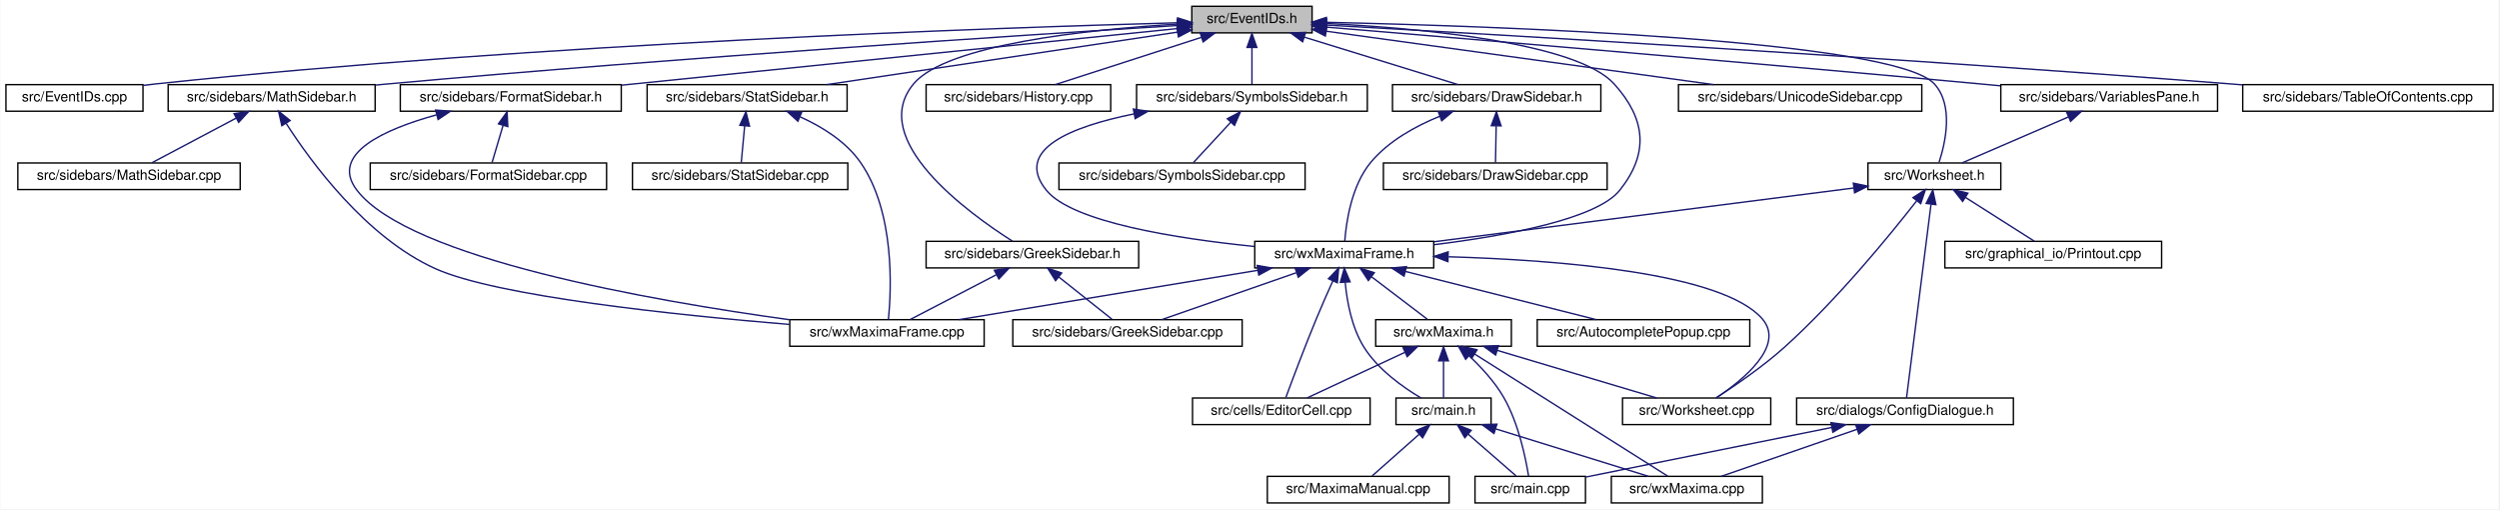
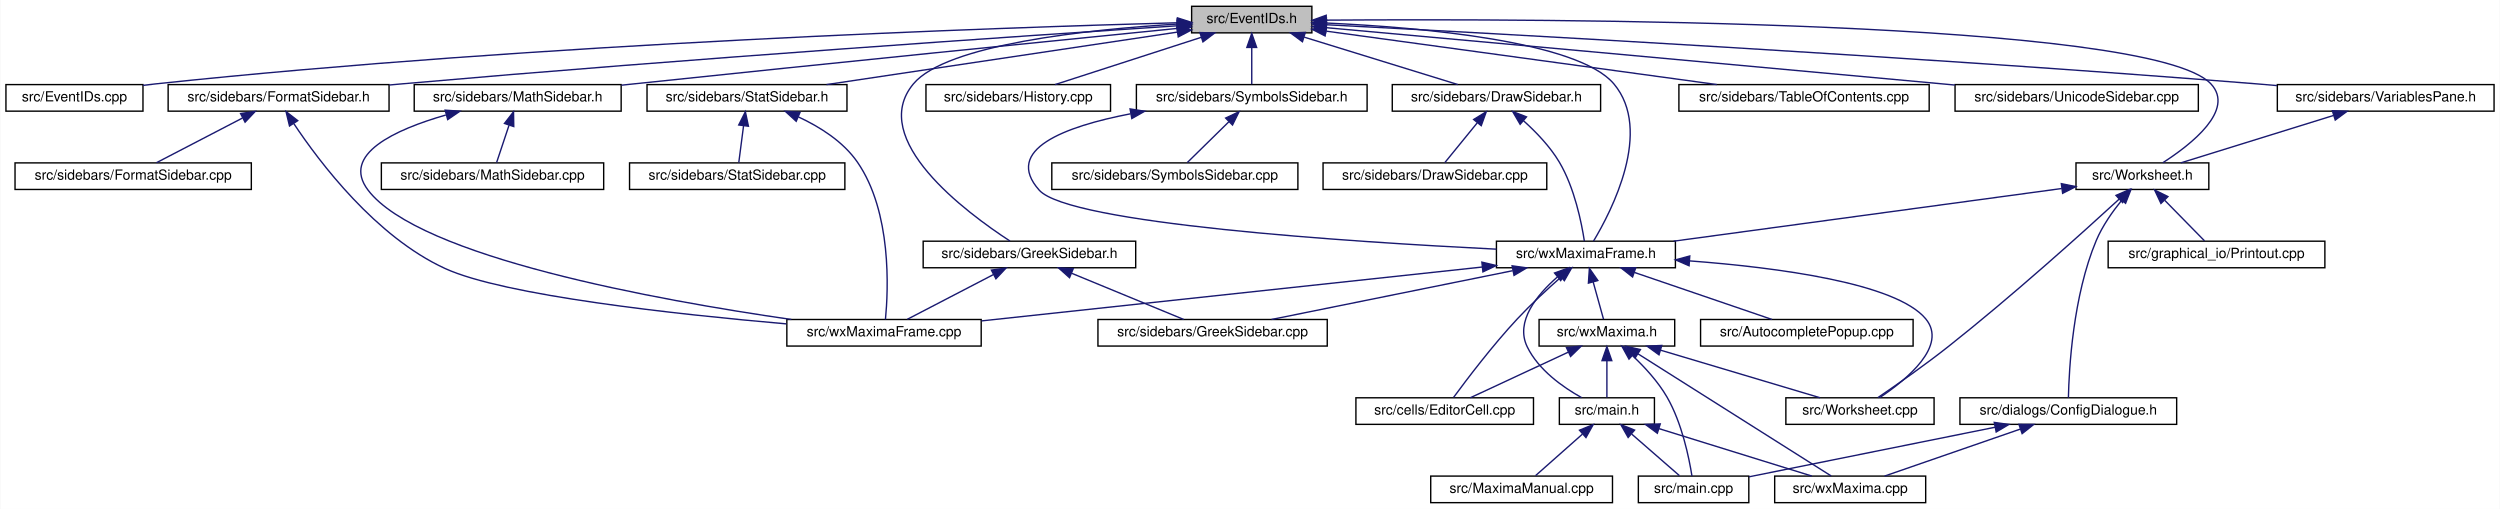
- <svg xmlns="http://www.w3.org/2000/svg" xmlns:xlink="http://www.w3.org/1999/xlink" width="1787pt" height="364pt" viewBox="0.00 0.00 1786.50 364.00">
+ <svg xmlns="http://www.w3.org/2000/svg" xmlns:xlink="http://www.w3.org/1999/xlink" width="1788pt" height="364pt" viewBox="0.00 0.00 1787.50 364.00">
  <g id="graph0" class="graph" transform="scale(1 1) rotate(0) translate(4 360)">
-     <polygon fill="white" stroke="transparent" points="-4,4 -4,-360 1782.5,-360 1782.5,4 -4,4" />
+     <polygon fill="white" stroke="transparent" points="-4,4 -4,-360 1783.5,-360 1783.5,4 -4,4" />
    <g id="node1" class="node">
      <g id="a_node1">
        <a xlink:title="This file declares the class EventIDs that contains unique IDs for many events wxMaxima needs.">
          <polygon fill="#bfbfbf" stroke="black" points="848,-336.5 848,-355.5 934,-355.5 934,-336.5 848,-336.5" />
          <text text-anchor="middle" x="891" y="-343.5" font-family="Helvetica,sans-Serif" font-size="10.00">src/EventIDs.h</text>
        </a>
      </g>
    </g>
    <g id="node2" class="node">
      <g id="a_node2">
        <a xlink:href="EventIDs_8cpp.html" target="_top" xlink:title="This file defines the class EventIDs that contains unique IDs for many events wxMaxima needs.">
          <polygon fill="white" stroke="black" points="0,-280.5 0,-299.5 98,-299.5 98,-280.5 0,-280.5" />
          <text text-anchor="middle" x="49" y="-287.5" font-family="Helvetica,sans-Serif" font-size="10.00">src/EventIDs.cpp</text>
        </a>
      </g>
    </g>
    <g id="edge1" class="edge">
      <path fill="none" stroke="midnightblue" d="M837.75,-343.72C710.9,-340.28 380.96,-329.05 107,-300 104.06,-299.69 101.04,-299.33 98,-298.94" />
      <polygon fill="midnightblue" stroke="midnightblue" points="837.87,-347.22 847.96,-343.99 838.06,-340.22 837.87,-347.22" />
    </g>
    <g id="node3" class="node">
      <g id="a_node3">
+         <a xlink:href="FormatSidebar_8h.html" target="_top" xlink:title="This file declares the class StatSidebar, that provides some statistics buttons.">
+           <polygon fill="white" stroke="black" points="116,-280.5 116,-299.5 274,-299.5 274,-280.5 116,-280.5" />
+           <text text-anchor="middle" x="195" y="-287.5" font-family="Helvetica,sans-Serif" font-size="10.00">src/sidebars/FormatSidebar.h</text>
+         </a>
+       </g>
+     </g>
+     <g id="edge2" class="edge">
+       <path fill="none" stroke="midnightblue" d="M837.74,-341.56C731.94,-334.62 487.84,-318.05 283,-300 280.09,-299.74 277.13,-299.48 274.14,-299.2" />
+       <polygon fill="midnightblue" stroke="midnightblue" points="837.63,-345.06 847.84,-342.22 838.09,-338.08 837.63,-345.06" />
+     </g>
+     <g id="node6" class="node">
+       <g id="a_node6">
        <a xlink:href="DrawSidebar_8h.html" target="_top" xlink:title="This file declares the class StatSidebar, that provides some statistics buttons.">
          <polygon fill="white" stroke="black" points="991.5,-280.5 991.5,-299.5 1140.5,-299.5 1140.5,-280.5 991.5,-280.5" />
          <text text-anchor="middle" x="1066" y="-287.5" font-family="Helvetica,sans-Serif" font-size="10.00">src/sidebars/DrawSidebar.h</text>
        </a>
      </g>
    </g>
-     <g id="edge2" class="edge">
+     <g id="edge5" class="edge">
      <path fill="none" stroke="midnightblue" d="M928.47,-333.44C961.47,-323.26 1008.76,-308.66 1038.4,-299.52" />
      <polygon fill="midnightblue" stroke="midnightblue" points="927.25,-330.15 918.73,-336.44 929.32,-336.84 927.25,-330.15" />
    </g>
-     <g id="node5" class="node">
-       <g id="a_node5">
+     <g id="node8" class="node">
+       <g id="a_node8">
        <a xlink:href="wxMaximaFrame_8h.html" target="_top" xlink:title="This file declares the class wxMaximaFrame.">
-           <polygon fill="white" stroke="black" points="893,-168.5 893,-187.5 1021,-187.5 1021,-168.5 893,-168.5" />
-           <text text-anchor="middle" x="957" y="-175.5" font-family="Helvetica,sans-Serif" font-size="10.00">src/wxMaximaFrame.h</text>
+           <polygon fill="white" stroke="black" points="1066,-168.5 1066,-187.5 1194,-187.5 1194,-168.5 1066,-168.5" />
+           <text text-anchor="middle" x="1130" y="-175.5" font-family="Helvetica,sans-Serif" font-size="10.00">src/wxMaximaFrame.h</text>
        </a>
      </g>
    </g>
    <g id="edge47" class="edge">
-       <path fill="none" stroke="midnightblue" d="M944.32,-343.23C1012,-339.78 1123.22,-329.63 1150,-300 1172.68,-274.91 1175.09,-250.45 1154,-224 1137.51,-203.32 1072.13,-191.39 1021.16,-185.08" />
-       <polygon fill="midnightblue" stroke="midnightblue" points="944.08,-339.74 934.26,-343.71 944.41,-346.73 944.08,-339.74" />
-     </g>
-     <g id="node16" class="node">
-       <g id="a_node16">
-         <a xlink:href="FormatSidebar_8h.html" target="_top" xlink:title="This file declares the class StatSidebar, that provides some statistics buttons.">
-           <polygon fill="white" stroke="black" points="282,-280.5 282,-299.5 440,-299.5 440,-280.5 282,-280.5" />
-           <text text-anchor="middle" x="361" y="-287.5" font-family="Helvetica,sans-Serif" font-size="10.00">src/sidebars/FormatSidebar.h</text>
-         </a>
-       </g>
-     </g>
-     <g id="edge20" class="edge">
-       <path fill="none" stroke="midnightblue" d="M837.76,-339.59C754.72,-331.14 589.33,-314.32 449,-300 446.1,-299.7 443.14,-299.4 440.15,-299.1" />
-       <polygon fill="midnightblue" stroke="midnightblue" points="837.41,-343.07 847.71,-340.6 838.12,-336.11 837.41,-343.07" />
+       <path fill="none" stroke="midnightblue" d="M944.36,-343.53C1012.38,-340.4 1124.26,-330.6 1150,-300 1178.1,-266.6 1148.37,-209.1 1135.41,-187.52" />
+       <polygon fill="midnightblue" stroke="midnightblue" points="944.09,-340.04 934.25,-343.96 944.39,-347.03 944.09,-340.04" />
    </g>
    <g id="node18" class="node">
      <g id="a_node18">
        <a xlink:href="GreekSidebar_8h.html" target="_top" xlink:title="This file declares the class wxMaximaFrame.">
-           <polygon fill="white" stroke="black" points="658,-168.5 658,-187.5 810,-187.5 810,-168.5 658,-168.5" />
-           <text text-anchor="middle" x="734" y="-175.5" font-family="Helvetica,sans-Serif" font-size="10.00">src/sidebars/GreekSidebar.h</text>
+           <polygon fill="white" stroke="black" points="656,-168.5 656,-187.5 808,-187.5 808,-168.5 656,-168.5" />
+           <text text-anchor="middle" x="732" y="-175.5" font-family="Helvetica,sans-Serif" font-size="10.00">src/sidebars/GreekSidebar.h</text>
        </a>
      </g>
    </g>
    <g id="edge23" class="edge">
-       <path fill="none" stroke="midnightblue" d="M837.44,-342.77C773.58,-338.85 672.48,-328.25 649,-300 615.85,-260.12 687.94,-207.84 719.82,-187.56" />
+       <path fill="none" stroke="midnightblue" d="M837.44,-342.77C773.58,-338.85 672.48,-328.25 649,-300 616.11,-260.43 686.8,-207.97 718.09,-187.6" />
      <polygon fill="midnightblue" stroke="midnightblue" points="837.56,-346.28 847.74,-343.36 837.96,-339.29 837.56,-346.28" />
    </g>
    <g id="node19" class="node">
      <g id="a_node19">
        <a xlink:href="History_8cpp.html" target="_top" xlink:title="This file defines the class History.">
          <polygon fill="white" stroke="black" points="658,-280.5 658,-299.5 790,-299.5 790,-280.5 658,-280.5" />
          <text text-anchor="middle" x="724" y="-287.5" font-family="Helvetica,sans-Serif" font-size="10.00">src/sidebars/History.cpp</text>
        </a>
      </g>
    </g>
    <g id="edge26" class="edge">
      <path fill="none" stroke="midnightblue" d="M854.83,-333.3C823.36,-323.13 778.51,-308.62 750.34,-299.52" />
      <polygon fill="midnightblue" stroke="midnightblue" points="853.95,-336.7 864.54,-336.44 856.1,-330.04 853.95,-336.7" />
    </g>
    <g id="node20" class="node">
      <g id="a_node20">
        <a xlink:href="MathSidebar_8h.html" target="_top" xlink:title="This file declares the class wxMaximaFrame.">
-           <polygon fill="white" stroke="black" points="116,-280.5 116,-299.5 264,-299.5 264,-280.5 116,-280.5" />
-           <text text-anchor="middle" x="190" y="-287.5" font-family="Helvetica,sans-Serif" font-size="10.00">src/sidebars/MathSidebar.h</text>
+           <polygon fill="white" stroke="black" points="292,-280.5 292,-299.5 440,-299.5 440,-280.5 292,-280.5" />
+           <text text-anchor="middle" x="366" y="-287.5" font-family="Helvetica,sans-Serif" font-size="10.00">src/sidebars/MathSidebar.h</text>
        </a>
      </g>
    </g>
    <g id="edge27" class="edge">
-       <path fill="none" stroke="midnightblue" d="M837.65,-341.75C730.53,-335.09 481.66,-318.9 273,-300 270.11,-299.74 267.17,-299.46 264.2,-299.18" />
-       <polygon fill="midnightblue" stroke="midnightblue" points="837.68,-345.26 847.88,-342.39 838.11,-338.27 837.68,-345.26" />
+       <path fill="none" stroke="midnightblue" d="M837.75,-339.69C754.69,-331.39 589.28,-314.75 449,-300 446.12,-299.7 443.18,-299.39 440.21,-299.07" />
+       <polygon fill="midnightblue" stroke="midnightblue" points="837.4,-343.17 847.7,-340.69 838.1,-336.21 837.4,-343.17" />
    </g>
    <g id="node22" class="node">
      <g id="a_node22">
        <a xlink:href="StatSidebar_8h.html" target="_top" xlink:title="This file declares the class StatSidebar, that provides some statistics buttons.">
          <polygon fill="white" stroke="black" points="458.5,-280.5 458.5,-299.5 601.5,-299.5 601.5,-280.5 458.5,-280.5" />
          <text text-anchor="middle" x="530" y="-287.5" font-family="Helvetica,sans-Serif" font-size="10.00">src/sidebars/StatSidebar.h</text>
        </a>
      </g>
    </g>
    <g id="edge30" class="edge">
      <path fill="none" stroke="midnightblue" d="M837.87,-337.05C770.75,-327.01 655.73,-309.81 586.89,-299.51" />
      <polygon fill="midnightblue" stroke="midnightblue" points="837.41,-340.52 847.81,-338.54 838.44,-333.6 837.41,-340.52" />
    </g>
    <g id="node24" class="node">
      <g id="a_node24">
        <a xlink:href="SymbolsSidebar_8h.html" target="_top" xlink:title="This file declares the class wxMaximaFrame.">
          <polygon fill="white" stroke="black" points="808.5,-280.5 808.5,-299.5 973.5,-299.5 973.5,-280.5 808.5,-280.5" />
          <text text-anchor="middle" x="891" y="-287.5" font-family="Helvetica,sans-Serif" font-size="10.00">src/sidebars/SymbolsSidebar.h</text>
        </a>
      </g>
    </g>
    <g id="edge33" class="edge">
      <path fill="none" stroke="midnightblue" d="M891,-325.8C891,-316.91 891,-306.78 891,-299.75" />
      <polygon fill="midnightblue" stroke="midnightblue" points="887.5,-326.08 891,-336.08 894.5,-326.08 887.5,-326.08" />
    </g>
    <g id="node26" class="node">
      <g id="a_node26">
-         <a xlink:href="UnicodeSidebar_8cpp.html" target="_top" xlink:title="This file defines the class UnicodeSidebar.">
-           <polygon fill="white" stroke="black" points="1196,-280.5 1196,-299.5 1370,-299.5 1370,-280.5 1196,-280.5" />
-           <text text-anchor="middle" x="1283" y="-287.5" font-family="Helvetica,sans-Serif" font-size="10.00">src/sidebars/UnicodeSidebar.cpp</text>
+         <a xlink:href="TableOfContents_8cpp.html" target="_top" xlink:title="This file defines the class Structure.">
+           <polygon fill="white" stroke="black" points="1196.5,-280.5 1196.5,-299.5 1375.5,-299.5 1375.5,-280.5 1196.5,-280.5" />
+           <text text-anchor="middle" x="1286" y="-287.5" font-family="Helvetica,sans-Serif" font-size="10.00">src/sidebars/TableOfContents.cpp</text>
        </a>
      </g>
    </g>
    <g id="edge36" class="edge">
-       <path fill="none" stroke="midnightblue" d="M944.3,-337.66C1016.45,-327.72 1144.93,-310.02 1221.22,-299.51" />
-       <polygon fill="midnightblue" stroke="midnightblue" points="943.5,-334.23 934.07,-339.07 944.46,-341.17 943.5,-334.23" />
+       <path fill="none" stroke="midnightblue" d="M944.31,-337.71C1016.89,-327.79 1146.58,-310.06 1223.61,-299.53" />
+       <polygon fill="midnightblue" stroke="midnightblue" points="943.46,-334.3 934.02,-339.12 944.41,-341.23 943.46,-334.3" />
    </g>
    <g id="node27" class="node">
      <g id="a_node27">
-         <a xlink:href="VariablesPane_8h.html" target="_top" xlink:title="The file that contains the &quot;variables&quot; sidepane.">
-           <polygon fill="white" stroke="black" points="1426.5,-280.5 1426.5,-299.5 1581.5,-299.5 1581.5,-280.5 1426.5,-280.5" />
-           <text text-anchor="middle" x="1504" y="-287.5" font-family="Helvetica,sans-Serif" font-size="10.00">src/sidebars/VariablesPane.h</text>
+         <a xlink:href="UnicodeSidebar_8cpp.html" target="_top" xlink:title="This file defines the class UnicodeSidebar.">
+           <polygon fill="white" stroke="black" points="1394,-280.5 1394,-299.5 1568,-299.5 1568,-280.5 1394,-280.5" />
+           <text text-anchor="middle" x="1481" y="-287.5" font-family="Helvetica,sans-Serif" font-size="10.00">src/sidebars/UnicodeSidebar.cpp</text>
        </a>
      </g>
    </g>
    <g id="edge37" class="edge">
-       <path fill="none" stroke="midnightblue" d="M944.39,-340.59C1038.76,-332.75 1241.21,-315.73 1412,-300 1416.63,-299.57 1421.4,-299.13 1426.21,-298.67" />
-       <polygon fill="midnightblue" stroke="midnightblue" points="943.92,-337.12 934.24,-341.43 944.5,-344.09 943.92,-337.12" />
+       <path fill="none" stroke="midnightblue" d="M944.31,-340.19C1034.88,-332.01 1224.61,-314.82 1385,-300 1387.92,-299.73 1390.88,-299.46 1393.88,-299.18" />
+       <polygon fill="midnightblue" stroke="midnightblue" points="943.93,-336.71 934.29,-341.1 944.56,-343.68 943.93,-336.71" />
    </g>
    <g id="node28" class="node">
      <g id="a_node28">
+         <a xlink:href="VariablesPane_8h.html" target="_top" xlink:title="The file that contains the &quot;variables&quot; sidepane.">
+           <polygon fill="white" stroke="black" points="1624.5,-280.5 1624.5,-299.5 1779.5,-299.5 1779.5,-280.5 1624.5,-280.5" />
+           <text text-anchor="middle" x="1702" y="-287.5" font-family="Helvetica,sans-Serif" font-size="10.00">src/sidebars/VariablesPane.h</text>
+         </a>
+       </g>
+     </g>
+     <g id="edge38" class="edge">
+       <path fill="none" stroke="midnightblue" d="M944.74,-342.28C1064.35,-336.09 1361.61,-319.92 1610,-300 1614.64,-299.63 1619.41,-299.22 1624.22,-298.8" />
+       <polygon fill="midnightblue" stroke="midnightblue" points="944.2,-338.8 934.4,-342.81 944.56,-345.79 944.2,-338.8" />
+     </g>
+     <g id="node29" class="node">
+       <g id="a_node29">
        <a xlink:href="Worksheet_8h.html" target="_top" xlink:title="This file defines the class Worksheet.">
-           <polygon fill="white" stroke="black" points="1331.5,-224.5 1331.5,-243.5 1426.5,-243.5 1426.5,-224.5 1331.5,-224.5" />
-           <text text-anchor="middle" x="1379" y="-231.5" font-family="Helvetica,sans-Serif" font-size="10.00">src/Worksheet.h</text>
+           <polygon fill="white" stroke="black" points="1480.5,-224.5 1480.5,-243.5 1575.5,-243.5 1575.5,-224.5 1480.5,-224.5" />
+           <text text-anchor="middle" x="1528" y="-231.5" font-family="Helvetica,sans-Serif" font-size="10.00">src/Worksheet.h</text>
        </a>
      </g>
    </g>
    <g id="edge46" class="edge">
-       <path fill="none" stroke="midnightblue" d="M944.22,-344.05C1064.71,-341.35 1350.14,-331.65 1379,-300 1392.99,-284.66 1386.87,-257.79 1382.32,-243.89" />
-       <polygon fill="midnightblue" stroke="midnightblue" points="944.04,-340.55 934.12,-344.27 944.19,-347.55 944.04,-340.55" />
-     </g>
-     <g id="node31" class="node">
-       <g id="a_node31">
-         <a xlink:href="TableOfContents_8cpp.html" target="_top" xlink:title="This file defines the class Structure.">
-           <polygon fill="white" stroke="black" points="1599.5,-280.5 1599.5,-299.5 1778.5,-299.5 1778.5,-280.5 1599.5,-280.5" />
-           <text text-anchor="middle" x="1689" y="-287.5" font-family="Helvetica,sans-Serif" font-size="10.00">src/sidebars/TableOfContents.cpp</text>
-         </a>
-       </g>
-     </g>
-     <g id="edge45" class="edge">
-       <path fill="none" stroke="midnightblue" d="M944.16,-342.08C1061.15,-335.55 1349.7,-318.83 1591,-300 1593.73,-299.79 1596.49,-299.57 1599.29,-299.34" />
-       <polygon fill="midnightblue" stroke="midnightblue" points="943.83,-338.59 934.04,-342.64 944.22,-345.58 943.83,-338.59" />
+       <path fill="none" stroke="midnightblue" d="M944.42,-345.59C1098.27,-346.72 1534.08,-345.83 1577,-300 1594.49,-281.33 1562.75,-256.57 1542.66,-243.66" />
+       <polygon fill="midnightblue" stroke="midnightblue" points="944.3,-342.09 934.27,-345.51 944.25,-349.09 944.3,-342.09" />
    </g>
    <g id="node4" class="node">
      <g id="a_node4">
-         <a xlink:href="DrawSidebar_8cpp.html" target="_top" xlink:title="This file defines the class StatSidebar.">
-           <polygon fill="white" stroke="black" points="985,-224.5 985,-243.5 1145,-243.5 1145,-224.5 985,-224.5" />
-           <text text-anchor="middle" x="1065" y="-231.5" font-family="Helvetica,sans-Serif" font-size="10.00">src/sidebars/DrawSidebar.cpp</text>
+         <a xlink:href="FormatSidebar_8cpp.html" target="_top" xlink:title="This file defines the class FormatSidebar.">
+           <polygon fill="white" stroke="black" points="6.5,-224.5 6.5,-243.5 175.5,-243.5 175.5,-224.5 6.5,-224.5" />
+           <text text-anchor="middle" x="91" y="-231.5" font-family="Helvetica,sans-Serif" font-size="10.00">src/sidebars/FormatSidebar.cpp</text>
        </a>
      </g>
    </g>
    <g id="edge3" class="edge">
-       <path fill="none" stroke="midnightblue" d="M1065.64,-269.8C1065.48,-260.91 1065.29,-250.78 1065.16,-243.75" />
-       <polygon fill="midnightblue" stroke="midnightblue" points="1062.15,-270.15 1065.83,-280.08 1069.15,-270.02 1062.15,-270.15" />
+       <path fill="none" stroke="midnightblue" d="M169.17,-275.59C149.94,-265.61 124.26,-252.27 107.67,-243.65" />
+       <polygon fill="midnightblue" stroke="midnightblue" points="167.8,-278.82 178.29,-280.32 171.03,-272.61 167.8,-278.82" />
+     </g>
+     <g id="node5" class="node">
+       <g id="a_node5">
+         <a xlink:href="wxMaximaFrame_8cpp.html" target="_top" xlink:title="This file defines the class wxMaximaFrame.">
+           <polygon fill="white" stroke="black" points="558.5,-112.5 558.5,-131.5 697.5,-131.5 697.5,-112.5 558.5,-112.5" />
+           <text text-anchor="middle" x="628" y="-119.5" font-family="Helvetica,sans-Serif" font-size="10.00">src/wxMaximaFrame.cpp</text>
+         </a>
+       </g>
    </g>
    <g id="edge4" class="edge">
-       <path fill="none" stroke="midnightblue" d="M1025.39,-276.92C1007.98,-269.86 988.75,-259.27 976,-244 962.13,-227.4 958.38,-201.08 957.37,-187.59" />
-       <polygon fill="midnightblue" stroke="midnightblue" points="1024.23,-280.22 1034.82,-280.48 1026.7,-273.67 1024.23,-280.22" />
-     </g>
-     <g id="node6" class="node">
-       <g id="a_node6">
-         <a xlink:href="AutocompletePopup_8cpp.html" target="_top" xlink:title="This file defines the class AutocompletePopup.">
-           <polygon fill="white" stroke="black" points="1095,-112.5 1095,-131.5 1247,-131.5 1247,-112.5 1095,-112.5" />
-           <text text-anchor="middle" x="1171" y="-119.5" font-family="Helvetica,sans-Serif" font-size="10.00">src/AutocompletePopup.cpp</text>
-         </a>
-       </g>
-     </g>
-     <g id="edge5" class="edge">
-       <path fill="none" stroke="midnightblue" d="M1000.76,-165.96C1041.17,-155.76 1100.37,-140.82 1137.25,-131.52" />
-       <polygon fill="midnightblue" stroke="midnightblue" points="999.75,-162.6 990.91,-168.44 1001.46,-169.39 999.75,-162.6" />
+       <path fill="none" stroke="midnightblue" d="M205.9,-271.57C224.31,-243.91 264.42,-190.77 314,-168 356.22,-148.6 479.22,-135.23 558.15,-128.36" />
+       <polygon fill="midnightblue" stroke="midnightblue" points="202.81,-269.9 200.32,-280.2 208.69,-273.7 202.81,-269.9" />
    </g>
    <g id="node7" class="node">
      <g id="a_node7">
+         <a xlink:href="DrawSidebar_8cpp.html" target="_top" xlink:title="This file defines the class StatSidebar.">
+           <polygon fill="white" stroke="black" points="942,-224.5 942,-243.5 1102,-243.5 1102,-224.5 942,-224.5" />
+           <text text-anchor="middle" x="1022" y="-231.5" font-family="Helvetica,sans-Serif" font-size="10.00">src/sidebars/DrawSidebar.cpp</text>
+         </a>
+       </g>
+     </g>
+     <g id="edge6" class="edge">
+       <path fill="none" stroke="midnightblue" d="M1052.27,-272.14C1044.6,-262.74 1035.37,-251.4 1029.13,-243.75" />
+       <polygon fill="midnightblue" stroke="midnightblue" points="1049.7,-274.54 1058.73,-280.08 1055.13,-270.12 1049.7,-274.54" />
+     </g>
+     <g id="edge7" class="edge">
+       <path fill="none" stroke="midnightblue" d="M1085.36,-273.63C1094.29,-265.64 1104.36,-255.21 1111,-244 1121.91,-225.59 1126.91,-200.5 1128.89,-187.54" />
+       <polygon fill="midnightblue" stroke="midnightblue" points="1082.95,-271.08 1077.61,-280.23 1087.49,-276.41 1082.95,-271.08" />
+     </g>
+     <g id="edge22" class="edge">
+       <path fill="none" stroke="midnightblue" d="M1055.94,-169.03C959.47,-158.66 792.04,-140.65 697.75,-130.5" />
+       <polygon fill="midnightblue" stroke="midnightblue" points="1055.59,-172.52 1065.91,-170.11 1056.34,-165.56 1055.59,-172.52" />
+     </g>
+     <g id="node9" class="node">
+       <g id="a_node9">
+         <a xlink:href="AutocompletePopup_8cpp.html" target="_top" xlink:title="This file defines the class AutocompletePopup.">
+           <polygon fill="white" stroke="black" points="1212,-112.5 1212,-131.5 1364,-131.5 1364,-112.5 1212,-112.5" />
+           <text text-anchor="middle" x="1288" y="-119.5" font-family="Helvetica,sans-Serif" font-size="10.00">src/AutocompletePopup.cpp</text>
+         </a>
+       </g>
+     </g>
+     <g id="edge8" class="edge">
+       <path fill="none" stroke="midnightblue" d="M1164.61,-165.17C1194.36,-155 1236.55,-140.59 1263.08,-131.52" />
+       <polygon fill="midnightblue" stroke="midnightblue" points="1163.37,-161.9 1155.04,-168.44 1165.63,-168.52 1163.37,-161.9" />
+     </g>
+     <g id="node10" class="node">
+       <g id="a_node10">
        <a xlink:href="EditorCell_8cpp.html" target="_top" xlink:title="This file defines the class EditorCell.">
-           <polygon fill="white" stroke="black" points="848.5,-56.5 848.5,-75.5 975.5,-75.5 975.5,-56.5 848.5,-56.5" />
-           <text text-anchor="middle" x="912" y="-63.5" font-family="Helvetica,sans-Serif" font-size="10.00">src/cells/EditorCell.cpp</text>
-         </a>
-       </g>
-     </g>
-     <g id="edge6" class="edge">
-       <path fill="none" stroke="midnightblue" d="M948.8,-159.11C945.1,-150.9 940.73,-141 937,-132 928.76,-112.12 919.89,-88.46 915.25,-75.89" />
-       <polygon fill="midnightblue" stroke="midnightblue" points="945.71,-160.77 953.03,-168.43 952.08,-157.88 945.71,-160.77" />
-     </g>
-     <g id="node8" class="node">
-       <g id="a_node8">
+           <polygon fill="white" stroke="black" points="965.5,-56.5 965.5,-75.5 1092.5,-75.5 1092.5,-56.5 965.5,-56.5" />
+           <text text-anchor="middle" x="1029" y="-63.5" font-family="Helvetica,sans-Serif" font-size="10.00">src/cells/EditorCell.cpp</text>
+         </a>
+       </g>
+     </g>
+     <g id="edge9" class="edge">
+       <path fill="none" stroke="midnightblue" d="M1112.09,-161.74C1102.53,-153.31 1090.76,-142.45 1081,-132 1063.24,-112.99 1044.75,-88.58 1035.33,-75.76" />
+       <polygon fill="midnightblue" stroke="midnightblue" points="1109.97,-164.54 1119.82,-168.46 1114.57,-159.26 1109.97,-164.54" />
+     </g>
+     <g id="node11" class="node">
+       <g id="a_node11">
        <a xlink:href="main_8h.html" target="_top" xlink:title="This file declares the class wxMaxima that contains most of the program's logic.">
-           <polygon fill="white" stroke="black" points="994,-56.5 994,-75.5 1062,-75.5 1062,-56.5 994,-56.5" />
-           <text text-anchor="middle" x="1028" y="-63.5" font-family="Helvetica,sans-Serif" font-size="10.00">src/main.h</text>
-         </a>
-       </g>
-     </g>
-     <g id="edge7" class="edge">
-       <path fill="none" stroke="midnightblue" d="M957.69,-158.14C958.96,-144.44 962.32,-125.93 971,-112 981,-95.95 998.85,-83.26 1011.92,-75.5" />
-       <polygon fill="midnightblue" stroke="midnightblue" points="954.19,-158.11 957.05,-168.32 961.17,-158.56 954.19,-158.11" />
+           <polygon fill="white" stroke="black" points="1111,-56.5 1111,-75.5 1179,-75.5 1179,-56.5 1111,-56.5" />
+           <text text-anchor="middle" x="1145" y="-63.5" font-family="Helvetica,sans-Serif" font-size="10.00">src/main.h</text>
+         </a>
+       </g>
+     </g>
+     <g id="edge10" class="edge">
+       <path fill="none" stroke="midnightblue" d="M1109.65,-161.96C1095,-149.17 1079.25,-130.06 1088,-112 1096.03,-95.43 1113.44,-83.13 1126.92,-75.61" />
+       <polygon fill="midnightblue" stroke="midnightblue" points="1107.54,-164.76 1117.51,-168.36 1111.97,-159.33 1107.54,-164.76" />
+     </g>
+     <g id="node15" class="node">
+       <g id="a_node15">
+         <a xlink:href="GreekSidebar_8cpp.html" target="_top" xlink:title="This file defines the class GreekSidebar.">
+           <polygon fill="white" stroke="black" points="781,-112.5 781,-131.5 945,-131.5 945,-112.5 781,-112.5" />
+           <text text-anchor="middle" x="863" y="-119.5" font-family="Helvetica,sans-Serif" font-size="10.00">src/sidebars/GreekSidebar.cpp</text>
+         </a>
+       </g>
+     </g>
+     <g id="edge14" class="edge">
+       <path fill="none" stroke="midnightblue" d="M1077.64,-166.41C1027.18,-156.2 951.8,-140.96 905.11,-131.52" />
+       <polygon fill="midnightblue" stroke="midnightblue" points="1077.2,-169.89 1087.69,-168.44 1078.59,-163.03 1077.2,-169.89" />
+     </g>
+     <g id="node16" class="node">
+       <g id="a_node16">
+         <a xlink:href="wxMaxima_8h.html" target="_top" xlink:title="This file declares the class wxMaxima that contains most of the program's logic.">
+           <polygon fill="white" stroke="black" points="1096.5,-112.5 1096.5,-131.5 1193.5,-131.5 1193.5,-112.5 1096.5,-112.5" />
+           <text text-anchor="middle" x="1145" y="-119.5" font-family="Helvetica,sans-Serif" font-size="10.00">src/wxMaxima.h</text>
+         </a>
+       </g>
+     </g>
+     <g id="edge15" class="edge">
+       <path fill="none" stroke="midnightblue" d="M1135.17,-158.4C1137.68,-149.36 1140.57,-138.94 1142.57,-131.75" />
+       <polygon fill="midnightblue" stroke="midnightblue" points="1131.78,-157.51 1132.48,-168.08 1138.53,-159.38 1131.78,-157.51" />
+     </g>
+     <g id="node17" class="node">
+       <g id="a_node17">
+         <a xlink:href="Worksheet_8cpp.html" target="_top" xlink:title="This file defines the class Worksheet.">
+           <polygon fill="white" stroke="black" points="1273,-56.5 1273,-75.5 1379,-75.5 1379,-56.5 1273,-56.5" />
+           <text text-anchor="middle" x="1326" y="-63.5" font-family="Helvetica,sans-Serif" font-size="10.00">src/Worksheet.cpp</text>
+         </a>
+       </g>
+     </g>
+     <g id="edge21" class="edge">
+       <path fill="none" stroke="midnightblue" d="M1204.04,-173.42C1267.44,-168.63 1351.77,-157.52 1373,-132 1389.03,-112.73 1359.28,-88.42 1340.21,-75.69" />
+       <polygon fill="midnightblue" stroke="midnightblue" points="1203.78,-169.93 1194.05,-174.14 1204.28,-176.92 1203.78,-169.93" />
    </g>
    <g id="node12" class="node">
      <g id="a_node12">
-         <a xlink:href="GreekSidebar_8cpp.html" target="_top" xlink:title="This file defines the class GreekSidebar.">
-           <polygon fill="white" stroke="black" points="720,-112.5 720,-131.5 884,-131.5 884,-112.5 720,-112.5" />
-           <text text-anchor="middle" x="802" y="-119.5" font-family="Helvetica,sans-Serif" font-size="10.00">src/sidebars/GreekSidebar.cpp</text>
+         <a xlink:href="main_8cpp.html" target="_top" xlink:title="The file that defines the starting point of the program.">
+           <polygon fill="white" stroke="black" points="1167.5,-0.5 1167.5,-19.5 1246.5,-19.5 1246.5,-0.5 1167.5,-0.5" />
+           <text text-anchor="middle" x="1207" y="-7.5" font-family="Helvetica,sans-Serif" font-size="10.00">src/main.cpp</text>
        </a>
      </g>
    </g>
    <g id="edge11" class="edge">
-       <path fill="none" stroke="midnightblue" d="M922.67,-165.04C893.5,-154.88 852.36,-140.55 826.45,-131.52" />
-       <polygon fill="midnightblue" stroke="midnightblue" points="921.84,-168.46 932.44,-168.44 924.15,-161.85 921.84,-168.46" />
+       <path fill="none" stroke="midnightblue" d="M1162.75,-49.54C1173.81,-39.91 1187.63,-27.87 1196.86,-19.83" />
+       <polygon fill="midnightblue" stroke="midnightblue" points="1160.2,-47.12 1154.96,-56.32 1164.8,-52.4 1160.2,-47.12" />
    </g>
    <g id="node13" class="node">
      <g id="a_node13">
-         <a xlink:href="wxMaxima_8h.html" target="_top" xlink:title="This file declares the class wxMaxima that contains most of the program's logic.">
-           <polygon fill="white" stroke="black" points="979.5,-112.5 979.5,-131.5 1076.5,-131.5 1076.5,-112.5 979.5,-112.5" />
-           <text text-anchor="middle" x="1028" y="-119.5" font-family="Helvetica,sans-Serif" font-size="10.00">src/wxMaxima.h</text>
+         <a xlink:href="MaximaManual_8cpp.html" target="_top" xlink:title="This file defines the class MaximaManual.">
+           <polygon fill="white" stroke="black" points="1019,-0.5 1019,-19.5 1149,-19.5 1149,-0.5 1019,-0.5" />
+           <text text-anchor="middle" x="1084" y="-7.5" font-family="Helvetica,sans-Serif" font-size="10.00">src/MaximaManual.cpp</text>
        </a>
      </g>
    </g>
    <g id="edge12" class="edge">
-       <path fill="none" stroke="midnightblue" d="M976.59,-162.1C989.37,-152.38 1005.61,-140.03 1016.39,-131.83" />
-       <polygon fill="midnightblue" stroke="midnightblue" points="974.25,-159.48 968.41,-168.32 978.49,-165.06 974.25,-159.48" />
+       <path fill="none" stroke="midnightblue" d="M1127.53,-49.54C1116.66,-39.91 1103.06,-27.87 1093.98,-19.83" />
+       <polygon fill="midnightblue" stroke="midnightblue" points="1125.39,-52.32 1135.2,-56.32 1130.03,-47.07 1125.39,-52.32" />
    </g>
    <g id="node14" class="node">
      <g id="a_node14">
-         <a xlink:href="Worksheet_8cpp.html" target="_top" xlink:title="This file defines the class Worksheet.">
-           <polygon fill="white" stroke="black" points="1156,-56.5 1156,-75.5 1262,-75.5 1262,-56.5 1156,-56.5" />
-           <text text-anchor="middle" x="1209" y="-63.5" font-family="Helvetica,sans-Serif" font-size="10.00">src/Worksheet.cpp</text>
-         </a>
-       </g>
+         <a xlink:href="wxMaxima_8cpp.html" target="_top" xlink:title="This file defines the contents of the class wxMaxima that contains most of the program's logic.">
+           <polygon fill="white" stroke="black" points="1265,-0.5 1265,-19.5 1373,-19.5 1373,-0.5 1265,-0.5" />
+           <text text-anchor="middle" x="1319" y="-7.5" font-family="Helvetica,sans-Serif" font-size="10.00">src/wxMaxima.cpp</text>
+         </a>
+       </g>
+     </g>
+     <g id="edge13" class="edge">
+       <path fill="none" stroke="midnightblue" d="M1182.26,-53.44C1215.07,-43.26 1262.08,-28.66 1291.56,-19.52" />
+       <polygon fill="midnightblue" stroke="midnightblue" points="1181.08,-50.14 1172.57,-56.44 1183.16,-56.82 1181.08,-50.14" />
+     </g>
+     <g id="edge16" class="edge">
+       <path fill="none" stroke="midnightblue" d="M1117.28,-108.1C1095.61,-98.01 1066.1,-84.27 1047.29,-75.52" />
+       <polygon fill="midnightblue" stroke="midnightblue" points="1116.08,-111.4 1126.62,-112.44 1119.03,-105.05 1116.08,-111.4" />
+     </g>
+     <g id="edge17" class="edge">
+       <path fill="none" stroke="midnightblue" d="M1145,-101.8C1145,-92.91 1145,-82.78 1145,-75.75" />
+       <polygon fill="midnightblue" stroke="midnightblue" points="1141.5,-102.08 1145,-112.08 1148.5,-102.08 1141.5,-102.08" />
+     </g>
+     <g id="edge18" class="edge">
+       <path fill="none" stroke="midnightblue" d="M1163.41,-105.54C1171.96,-97.51 1181.61,-87.06 1188,-76 1198.7,-57.47 1203.79,-32.43 1205.84,-19.51" />
+       <polygon fill="midnightblue" stroke="midnightblue" points="1160.81,-103.17 1155.7,-112.45 1165.48,-108.38 1160.81,-103.17" />
+     </g>
+     <g id="edge20" class="edge">
+       <path fill="none" stroke="midnightblue" d="M1167.13,-107.01C1203.66,-83.92 1275.48,-38.51 1305.41,-19.59" />
+       <polygon fill="midnightblue" stroke="midnightblue" points="1165.24,-104.07 1158.65,-112.37 1168.98,-109.98 1165.24,-104.07" />
    </g>
    <g id="edge19" class="edge">
-       <path fill="none" stroke="midnightblue" d="M1031.62,-176.46C1110.57,-174.12 1227.61,-164.98 1256,-132 1272.44,-112.9 1242.14,-88.31 1222.97,-75.55" />
-       <polygon fill="midnightblue" stroke="midnightblue" points="1031.13,-172.97 1021.23,-176.74 1031.32,-179.97 1031.13,-172.97" />
-     </g>
-     <g id="node15" class="node">
-       <g id="a_node15">
-         <a xlink:href="wxMaximaFrame_8cpp.html" target="_top" xlink:title="This file defines the class wxMaximaFrame.">
-           <polygon fill="white" stroke="black" points="560.5,-112.5 560.5,-131.5 699.5,-131.5 699.5,-112.5 560.5,-112.5" />
-           <text text-anchor="middle" x="630" y="-119.5" font-family="Helvetica,sans-Serif" font-size="10.00">src/wxMaximaFrame.cpp</text>
-         </a>
-       </g>
-     </g>
-     <g id="edge18" class="edge">
-       <path fill="none" stroke="midnightblue" d="M895.18,-166.79C833.39,-156.59 739.47,-141.08 681.57,-131.52" />
-       <polygon fill="midnightblue" stroke="midnightblue" points="894.75,-170.27 905.19,-168.44 895.89,-163.36 894.75,-170.27" />
-     </g>
-     <g id="node9" class="node">
-       <g id="a_node9">
-         <a xlink:href="main_8cpp.html" target="_top" xlink:title="The file that defines the starting point of the program.">
-           <polygon fill="white" stroke="black" points="1050.5,-0.5 1050.5,-19.5 1129.5,-19.5 1129.5,-0.5 1050.5,-0.5" />
-           <text text-anchor="middle" x="1090" y="-7.5" font-family="Helvetica,sans-Serif" font-size="10.00">src/main.cpp</text>
-         </a>
-       </g>
-     </g>
-     <g id="edge8" class="edge">
-       <path fill="none" stroke="midnightblue" d="M1045.75,-49.54C1056.81,-39.91 1070.63,-27.87 1079.86,-19.83" />
-       <polygon fill="midnightblue" stroke="midnightblue" points="1043.2,-47.12 1037.96,-56.32 1047.8,-52.4 1043.2,-47.12" />
-     </g>
-     <g id="node10" class="node">
-       <g id="a_node10">
-         <a xlink:href="MaximaManual_8cpp.html" target="_top" xlink:title="This file defines the class MaximaManual.">
-           <polygon fill="white" stroke="black" points="902,-0.5 902,-19.5 1032,-19.5 1032,-0.5 902,-0.5" />
-           <text text-anchor="middle" x="967" y="-7.5" font-family="Helvetica,sans-Serif" font-size="10.00">src/MaximaManual.cpp</text>
-         </a>
-       </g>
-     </g>
-     <g id="edge9" class="edge">
-       <path fill="none" stroke="midnightblue" d="M1010.53,-49.54C999.66,-39.91 986.06,-27.87 976.98,-19.83" />
-       <polygon fill="midnightblue" stroke="midnightblue" points="1008.39,-52.32 1018.2,-56.32 1013.03,-47.07 1008.39,-52.32" />
-     </g>
-     <g id="node11" class="node">
-       <g id="a_node11">
-         <a xlink:href="wxMaxima_8cpp.html" target="_top" xlink:title="This file defines the contents of the class wxMaxima that contains most of the program's logic.">
-           <polygon fill="white" stroke="black" points="1148,-0.5 1148,-19.5 1256,-19.5 1256,-0.5 1148,-0.5" />
-           <text text-anchor="middle" x="1202" y="-7.5" font-family="Helvetica,sans-Serif" font-size="10.00">src/wxMaxima.cpp</text>
-         </a>
-       </g>
-     </g>
-     <g id="edge10" class="edge">
-       <path fill="none" stroke="midnightblue" d="M1065.26,-53.44C1098.07,-43.26 1145.08,-28.66 1174.56,-19.52" />
-       <polygon fill="midnightblue" stroke="midnightblue" points="1064.08,-50.14 1055.57,-56.44 1066.16,-56.82 1064.08,-50.14" />
-     </g>
-     <g id="edge13" class="edge">
-       <path fill="none" stroke="midnightblue" d="M1000.28,-108.1C978.61,-98.01 949.1,-84.27 930.29,-75.52" />
-       <polygon fill="midnightblue" stroke="midnightblue" points="999.08,-111.4 1009.62,-112.44 1002.03,-105.05 999.08,-111.4" />
-     </g>
-     <g id="edge14" class="edge">
-       <path fill="none" stroke="midnightblue" d="M1028,-101.8C1028,-92.91 1028,-82.78 1028,-75.75" />
-       <polygon fill="midnightblue" stroke="midnightblue" points="1024.5,-102.08 1028,-112.08 1031.5,-102.08 1024.5,-102.08" />
-     </g>
-     <g id="edge15" class="edge">
-       <path fill="none" stroke="midnightblue" d="M1046.41,-105.54C1054.96,-97.51 1064.61,-87.06 1071,-76 1081.7,-57.47 1086.79,-32.43 1088.84,-19.51" />
-       <polygon fill="midnightblue" stroke="midnightblue" points="1043.81,-103.17 1038.7,-112.45 1048.48,-108.38 1043.81,-103.17" />
-     </g>
-     <g id="edge17" class="edge">
-       <path fill="none" stroke="midnightblue" d="M1050.13,-107.01C1086.66,-83.92 1158.48,-38.51 1188.41,-19.59" />
-       <polygon fill="midnightblue" stroke="midnightblue" points="1048.24,-104.07 1041.65,-112.37 1051.98,-109.98 1048.24,-104.07" />
-     </g>
-     <g id="edge16" class="edge">
-       <path fill="none" stroke="midnightblue" d="M1066.32,-109.57C1100.46,-99.38 1149.66,-84.7 1180.45,-75.52" />
-       <polygon fill="midnightblue" stroke="midnightblue" points="1065.26,-106.23 1056.68,-112.44 1067.26,-112.94 1065.26,-106.23" />
-     </g>
-     <g id="edge22" class="edge">
-       <path fill="none" stroke="midnightblue" d="M307.95,-277.91C270.78,-267.64 231.02,-250 251,-224 288.45,-175.27 461.5,-145.05 560.32,-131.46" />
-       <polygon fill="midnightblue" stroke="midnightblue" points="307.25,-281.35 317.81,-280.49 309.02,-274.57 307.25,-281.35" />
-     </g>
-     <g id="node17" class="node">
-       <g id="a_node17">
-         <a xlink:href="FormatSidebar_8cpp.html" target="_top" xlink:title="This file defines the class FormatSidebar.">
-           <polygon fill="white" stroke="black" points="260.5,-224.5 260.5,-243.5 429.5,-243.5 429.5,-224.5 260.5,-224.5" />
-           <text text-anchor="middle" x="345" y="-231.5" font-family="Helvetica,sans-Serif" font-size="10.00">src/sidebars/FormatSidebar.cpp</text>
-         </a>
-       </g>
-     </g>
-     <g id="edge21" class="edge">
-       <path fill="none" stroke="midnightblue" d="M355.49,-270.4C352.81,-261.36 349.72,-250.94 347.59,-243.75" />
-       <polygon fill="midnightblue" stroke="midnightblue" points="352.16,-271.49 358.36,-280.08 358.87,-269.5 352.16,-271.49" />
+       <path fill="none" stroke="midnightblue" d="M1183.32,-109.57C1217.46,-99.38 1266.66,-84.7 1297.45,-75.52" />
+       <polygon fill="midnightblue" stroke="midnightblue" points="1182.26,-106.23 1173.68,-112.44 1184.26,-112.94 1182.26,-106.23" />
+     </g>
+     <g id="edge25" class="edge">
+       <path fill="none" stroke="midnightblue" d="M706.17,-163.59C686.94,-153.61 661.26,-140.27 644.67,-131.65" />
+       <polygon fill="midnightblue" stroke="midnightblue" points="704.8,-166.82 715.29,-168.32 708.03,-160.61 704.8,-166.82" />
    </g>
    <g id="edge24" class="edge">
-       <path fill="none" stroke="midnightblue" d="M752.76,-162.1C765,-152.38 780.56,-140.03 790.88,-131.83" />
-       <polygon fill="midnightblue" stroke="midnightblue" points="750.58,-159.36 744.93,-168.32 754.93,-164.85 750.58,-159.36" />
-     </g>
-     <g id="edge25" class="edge">
-       <path fill="none" stroke="midnightblue" d="M708.17,-163.59C688.94,-153.61 663.26,-140.27 646.67,-131.65" />
-       <polygon fill="midnightblue" stroke="midnightblue" points="706.8,-166.82 717.29,-168.32 710.03,-160.61 706.8,-166.82" />
+       <path fill="none" stroke="midnightblue" d="M762.32,-164.5C786.88,-154.38 820.82,-140.39 842.34,-131.52" />
+       <polygon fill="midnightblue" stroke="midnightblue" points="760.67,-161.4 752.76,-168.44 763.34,-167.87 760.67,-161.4" />
    </g>
    <g id="edge29" class="edge">
-       <path fill="none" stroke="midnightblue" d="M200.33,-271.86C218.13,-244.16 257.46,-190.41 307,-168 350.91,-148.14 479.27,-134.79 560.34,-128.08" />
-       <polygon fill="midnightblue" stroke="midnightblue" points="197.28,-270.14 194.96,-280.48 203.22,-273.84 197.28,-270.14" />
+       <path fill="none" stroke="midnightblue" d="M314.58,-277.73C278.34,-267.32 239.48,-249.59 259,-224 295.56,-176.08 465.76,-145.34 561.73,-131.51" />
+       <polygon fill="midnightblue" stroke="midnightblue" points="314.11,-281.23 324.68,-280.47 315.94,-274.47 314.11,-281.23" />
    </g>
    <g id="node21" class="node">
      <g id="a_node21">
        <a xlink:href="MathSidebar_8cpp.html" target="_top" xlink:title="This file defines the class SymbolsSidebar.">
-           <polygon fill="white" stroke="black" points="8.5,-224.5 8.5,-243.5 167.5,-243.5 167.5,-224.5 8.5,-224.5" />
-           <text text-anchor="middle" x="88" y="-231.5" font-family="Helvetica,sans-Serif" font-size="10.00">src/sidebars/MathSidebar.cpp</text>
+           <polygon fill="white" stroke="black" points="268.5,-224.5 268.5,-243.5 427.5,-243.5 427.5,-224.5 268.5,-224.5" />
+           <text text-anchor="middle" x="348" y="-231.5" font-family="Helvetica,sans-Serif" font-size="10.00">src/sidebars/MathSidebar.cpp</text>
        </a>
      </g>
    </g>
    <g id="edge28" class="edge">
-       <path fill="none" stroke="midnightblue" d="M164.67,-275.59C145.81,-265.61 120.62,-252.27 104.35,-243.65" />
-       <polygon fill="midnightblue" stroke="midnightblue" points="163.14,-278.74 173.61,-280.32 166.41,-272.55 163.14,-278.74" />
+       <path fill="none" stroke="midnightblue" d="M359.8,-270.4C356.79,-261.36 353.31,-250.94 350.92,-243.75" />
+       <polygon fill="midnightblue" stroke="midnightblue" points="356.54,-271.7 363.03,-280.08 363.19,-269.49 356.54,-271.7" />
    </g>
    <g id="edge32" class="edge">
-       <path fill="none" stroke="midnightblue" d="M568,-276.44C583.7,-269.35 600.62,-258.85 611,-244 635.84,-208.44 633.16,-152.72 631.04,-131.55" />
-       <polygon fill="midnightblue" stroke="midnightblue" points="566.33,-273.35 558.45,-280.43 569.03,-279.81 566.33,-273.35" />
+       <path fill="none" stroke="midnightblue" d="M566.74,-276.39C582.15,-269.25 598.82,-258.74 609,-244 633.65,-208.31 631.08,-152.66 629.02,-131.53" />
+       <polygon fill="midnightblue" stroke="midnightblue" points="565.19,-273.25 557.38,-280.4 567.95,-279.68 565.19,-273.25" />
    </g>
    <g id="node23" class="node">
      <g id="a_node23">
        <a xlink:href="StatSidebar_8cpp.html" target="_top" xlink:title="This file defines the class StatSidebar.">
-           <polygon fill="white" stroke="black" points="448,-224.5 448,-243.5 602,-243.5 602,-224.5 448,-224.5" />
-           <text text-anchor="middle" x="525" y="-231.5" font-family="Helvetica,sans-Serif" font-size="10.00">src/sidebars/StatSidebar.cpp</text>
+           <polygon fill="white" stroke="black" points="446,-224.5 446,-243.5 600,-243.5 600,-224.5 446,-224.5" />
+           <text text-anchor="middle" x="523" y="-231.5" font-family="Helvetica,sans-Serif" font-size="10.00">src/sidebars/StatSidebar.cpp</text>
        </a>
      </g>
    </g>
    <g id="edge31" class="edge">
-       <path fill="none" stroke="midnightblue" d="M528.25,-270.1C527.42,-261.14 526.47,-250.86 525.81,-243.75" />
-       <polygon fill="midnightblue" stroke="midnightblue" points="524.77,-270.45 529.17,-280.08 531.74,-269.8 524.77,-270.45" />
+       <path fill="none" stroke="midnightblue" d="M527.55,-270.1C526.39,-261.14 525.06,-250.86 524.13,-243.75" />
+       <polygon fill="midnightblue" stroke="midnightblue" points="524.09,-270.62 528.84,-280.08 531.03,-269.72 524.09,-270.62" />
    </g>
    <g id="edge35" class="edge">
-       <path fill="none" stroke="midnightblue" d="M806.78,-278.6C761.93,-269.53 720.42,-253.08 744,-224 762.51,-201.17 837.12,-189.47 892.85,-183.81" />
-       <polygon fill="midnightblue" stroke="midnightblue" points="806.2,-282.06 816.68,-280.48 807.51,-275.18 806.2,-282.06" />
+       <path fill="none" stroke="midnightblue" d="M804.34,-278.62C757.14,-269.51 713.15,-253 739,-224 760.34,-200.06 960.69,-187.03 1066,-181.79" />
+       <polygon fill="midnightblue" stroke="midnightblue" points="803.97,-282.11 814.43,-280.46 805.22,-275.22 803.97,-282.11" />
    </g>
    <g id="node25" class="node">
      <g id="a_node25">
        <a xlink:href="SymbolsSidebar_8cpp.html" target="_top" xlink:title="This file defines the class SymbolsSidebar.">
-           <polygon fill="white" stroke="black" points="753,-224.5 753,-243.5 929,-243.5 929,-224.5 753,-224.5" />
-           <text text-anchor="middle" x="841" y="-231.5" font-family="Helvetica,sans-Serif" font-size="10.00">src/sidebars/SymbolsSidebar.cpp</text>
+           <polygon fill="white" stroke="black" points="748,-224.5 748,-243.5 924,-243.5 924,-224.5 748,-224.5" />
+           <text text-anchor="middle" x="836" y="-231.5" font-family="Helvetica,sans-Serif" font-size="10.00">src/sidebars/SymbolsSidebar.cpp</text>
        </a>
      </g>
    </g>
    <g id="edge34" class="edge">
-       <path fill="none" stroke="midnightblue" d="M875.92,-272.72C867.11,-263.2 856.33,-251.56 849.1,-243.75" />
-       <polygon fill="midnightblue" stroke="midnightblue" points="873.38,-275.12 882.74,-280.08 878.52,-270.37 873.38,-275.12" />
-     </g>
-     <g id="edge38" class="edge">
-       <path fill="none" stroke="midnightblue" d="M1474.76,-276.37C1451.35,-266.26 1419.16,-252.35 1398.71,-243.52" />
-       <polygon fill="midnightblue" stroke="midnightblue" points="1473.63,-279.69 1484.19,-280.44 1476.4,-273.26 1473.63,-279.69" />
-     </g>
-     <g id="edge43" class="edge">
-       <path fill="none" stroke="midnightblue" d="M1321.22,-225.61C1242.76,-215.57 1102.93,-197.67 1021.25,-187.22" />
-       <polygon fill="midnightblue" stroke="midnightblue" points="1321.05,-229.11 1331.41,-226.91 1321.94,-222.17 1321.05,-229.11" />
+       <path fill="none" stroke="midnightblue" d="M874.71,-273C864.96,-263.43 852.95,-251.64 844.91,-243.75" />
+       <polygon fill="midnightblue" stroke="midnightblue" points="872.33,-275.57 881.92,-280.08 877.23,-270.58 872.33,-275.57" />
+     </g>
+     <g id="edge39" class="edge">
+       <path fill="none" stroke="midnightblue" d="M1664.74,-277.44C1631.93,-267.26 1584.92,-252.66 1555.44,-243.52" />
+       <polygon fill="midnightblue" stroke="midnightblue" points="1663.84,-280.82 1674.43,-280.44 1665.92,-274.14 1663.84,-280.82" />
+     </g>
+     <g id="edge45" class="edge">
+       <path fill="none" stroke="midnightblue" d="M1470.33,-225.18C1396.47,-215.15 1268.93,-197.85 1192.72,-187.51" />
+       <polygon fill="midnightblue" stroke="midnightblue" points="1470.01,-228.66 1480.39,-226.54 1470.95,-221.73 1470.01,-228.66" />
    </g>
    <g id="edge44" class="edge">
-       <path fill="none" stroke="midnightblue" d="M1366.22,-216.28C1347.16,-191.89 1309.5,-145.79 1272,-112 1256.32,-97.87 1236.18,-84.15 1222.95,-75.65" />
-       <polygon fill="midnightblue" stroke="midnightblue" points="1363.69,-218.72 1372.58,-224.49 1369.23,-214.44 1363.69,-218.72" />
-     </g>
-     <g id="node29" class="node">
-       <g id="a_node29">
-         <a xlink:href="ConfigDialogue_8h.html" target="_top" xlink:title="The configuration dialog.">
-           <polygon fill="white" stroke="black" points="1280.5,-56.5 1280.5,-75.5 1435.5,-75.5 1435.5,-56.5 1280.5,-56.5" />
-           <text text-anchor="middle" x="1358" y="-63.5" font-family="Helvetica,sans-Serif" font-size="10.00">src/dialogs/ConfigDialogue.h</text>
-         </a>
-       </g>
-     </g>
-     <g id="edge39" class="edge">
-       <path fill="none" stroke="midnightblue" d="M1376.59,-213.93C1372.03,-177.92 1362.33,-101.23 1359.08,-75.57" />
-       <polygon fill="midnightblue" stroke="midnightblue" points="1373.14,-214.59 1377.87,-224.08 1380.09,-213.71 1373.14,-214.59" />
+       <path fill="none" stroke="midnightblue" d="M1511.44,-217.66C1485.83,-194.15 1434.77,-148.13 1389,-112 1372.12,-98.67 1351.73,-84.43 1338.81,-75.62" />
+       <polygon fill="midnightblue" stroke="midnightblue" points="1509.1,-220.26 1518.83,-224.47 1513.84,-215.12 1509.1,-220.26" />
    </g>
    <g id="node30" class="node">
      <g id="a_node30">
+         <a xlink:href="ConfigDialogue_8h.html" target="_top" xlink:title="The configuration dialog.">
+           <polygon fill="white" stroke="black" points="1397.5,-56.5 1397.5,-75.5 1552.5,-75.5 1552.5,-56.5 1397.5,-56.5" />
+           <text text-anchor="middle" x="1475" y="-63.5" font-family="Helvetica,sans-Serif" font-size="10.00">src/dialogs/ConfigDialogue.h</text>
+         </a>
+       </g>
+     </g>
+     <g id="edge40" class="edge">
+       <path fill="none" stroke="midnightblue" d="M1513.1,-216.65C1506.55,-208.57 1499.36,-198.36 1495,-188 1478.32,-148.36 1475.51,-95.94 1475.07,-75.59" />
+       <polygon fill="midnightblue" stroke="midnightblue" points="1510.64,-219.15 1519.8,-224.47 1515.96,-214.6 1510.64,-219.15" />
+     </g>
+     <g id="node31" class="node">
+       <g id="a_node31">
        <a xlink:href="Printout_8cpp.html" target="_top" xlink:title="This file defines the class MathPrintOut.">
-           <polygon fill="white" stroke="black" points="1386.5,-168.5 1386.5,-187.5 1541.5,-187.5 1541.5,-168.5 1386.5,-168.5" />
-           <text text-anchor="middle" x="1464" y="-175.5" font-family="Helvetica,sans-Serif" font-size="10.00">src/graphical_io/Printout.cpp</text>
-         </a>
-       </g>
+           <polygon fill="white" stroke="black" points="1503.5,-168.5 1503.5,-187.5 1658.5,-187.5 1658.5,-168.5 1503.5,-168.5" />
+           <text text-anchor="middle" x="1581" y="-175.5" font-family="Helvetica,sans-Serif" font-size="10.00">src/graphical_io/Printout.cpp</text>
+         </a>
+       </g>
+     </g>
+     <g id="edge43" class="edge">
+       <path fill="none" stroke="midnightblue" d="M1543.98,-216.72C1553.32,-207.2 1564.75,-195.56 1572.41,-187.75" />
+       <polygon fill="midnightblue" stroke="midnightblue" points="1541.26,-214.49 1536.75,-224.08 1546.25,-219.4 1541.26,-214.49" />
+     </g>
+     <g id="edge41" class="edge">
+       <path fill="none" stroke="midnightblue" d="M1422.58,-54.44C1370.97,-44.04 1293.31,-28.39 1246.65,-18.99" />
+       <polygon fill="midnightblue" stroke="midnightblue" points="1422.04,-57.9 1432.53,-56.44 1423.42,-51.04 1422.04,-57.9" />
    </g>
    <g id="edge42" class="edge">
-       <path fill="none" stroke="midnightblue" d="M1401.19,-218.9C1416.78,-209 1437.13,-196.07 1450.38,-187.65" />
-       <polygon fill="midnightblue" stroke="midnightblue" points="1399.22,-216.01 1392.66,-224.32 1402.97,-221.92 1399.22,-216.01" />
-     </g>
-     <g id="edge40" class="edge">
-       <path fill="none" stroke="midnightblue" d="M1305.58,-54.44C1253.97,-44.04 1176.31,-28.39 1129.65,-18.99" />
-       <polygon fill="midnightblue" stroke="midnightblue" points="1305.04,-57.9 1315.53,-56.44 1306.42,-51.04 1305.04,-57.9" />
-     </g>
-     <g id="edge41" class="edge">
-       <path fill="none" stroke="midnightblue" d="M1323.83,-53.17C1294.46,-43 1252.8,-28.59 1226.6,-19.52" />
-       <polygon fill="midnightblue" stroke="midnightblue" points="1322.69,-56.48 1333.28,-56.44 1324.98,-49.86 1322.69,-56.48" />
+       <path fill="none" stroke="midnightblue" d="M1440.83,-53.17C1411.46,-43 1369.8,-28.59 1343.6,-19.52" />
+       <polygon fill="midnightblue" stroke="midnightblue" points="1439.69,-56.48 1450.28,-56.44 1441.98,-49.86 1439.69,-56.48" />
    </g>
  </g>
</svg>
